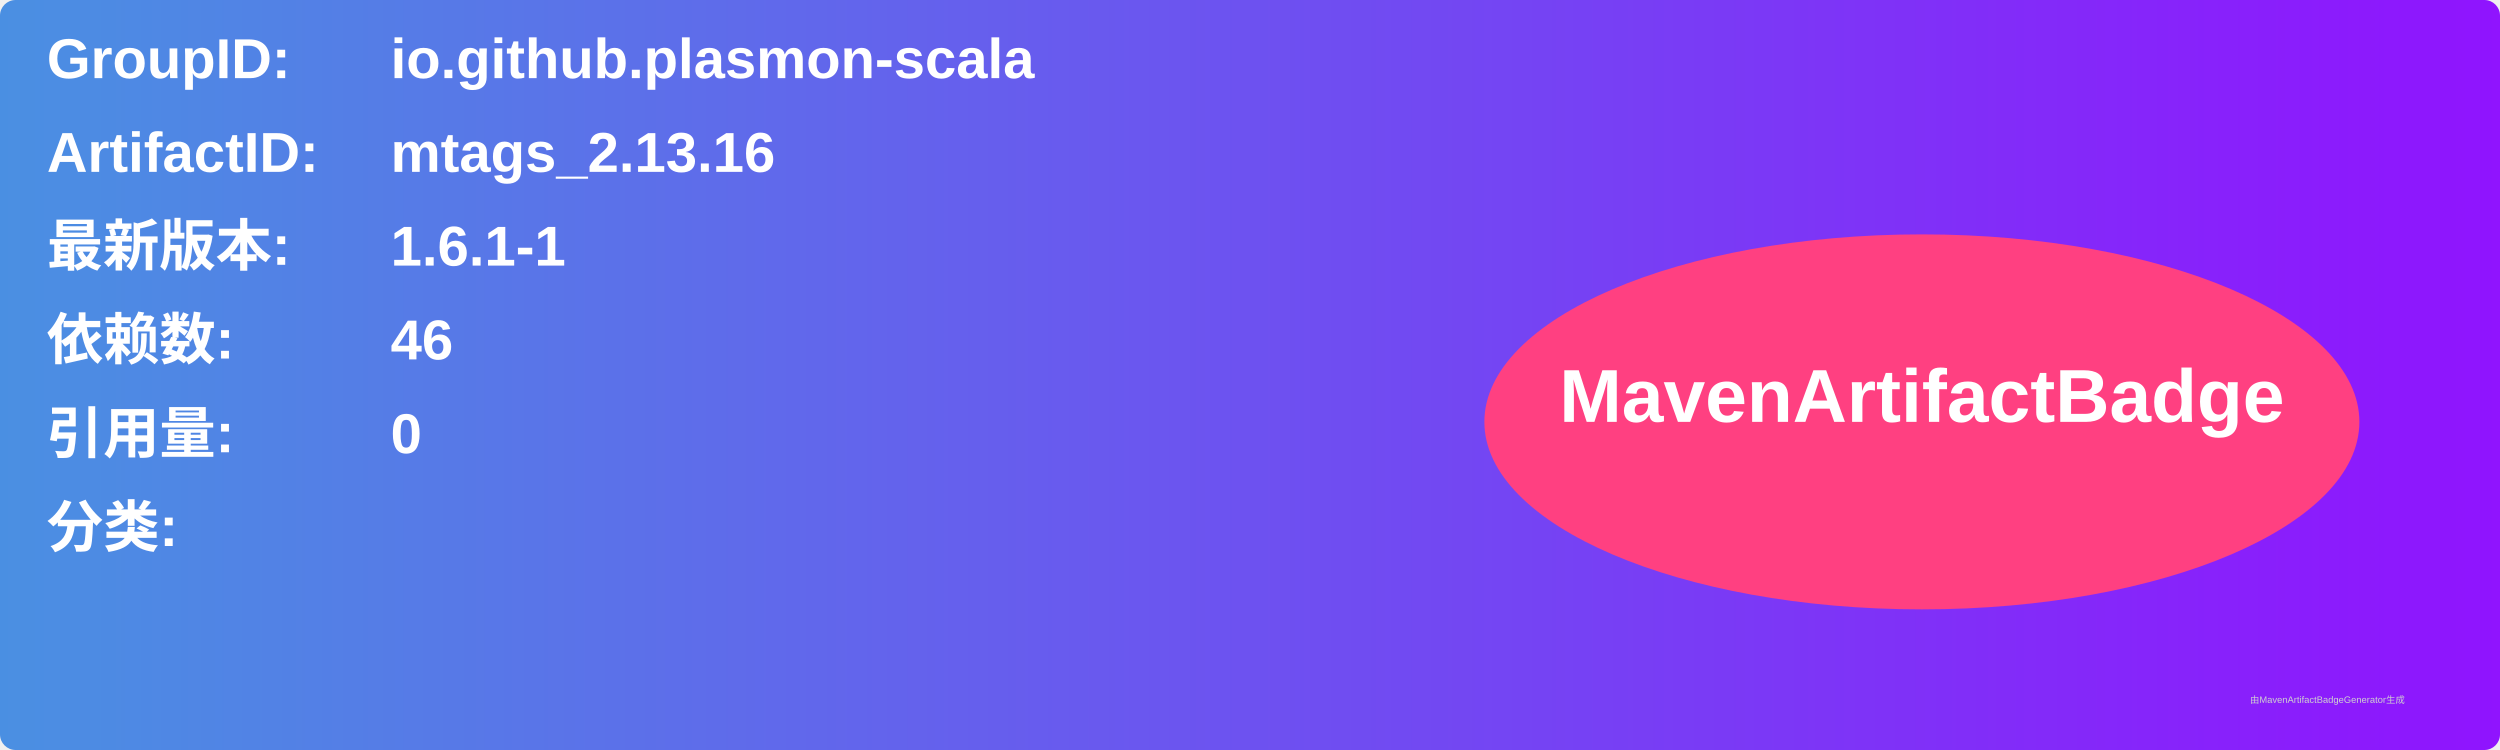
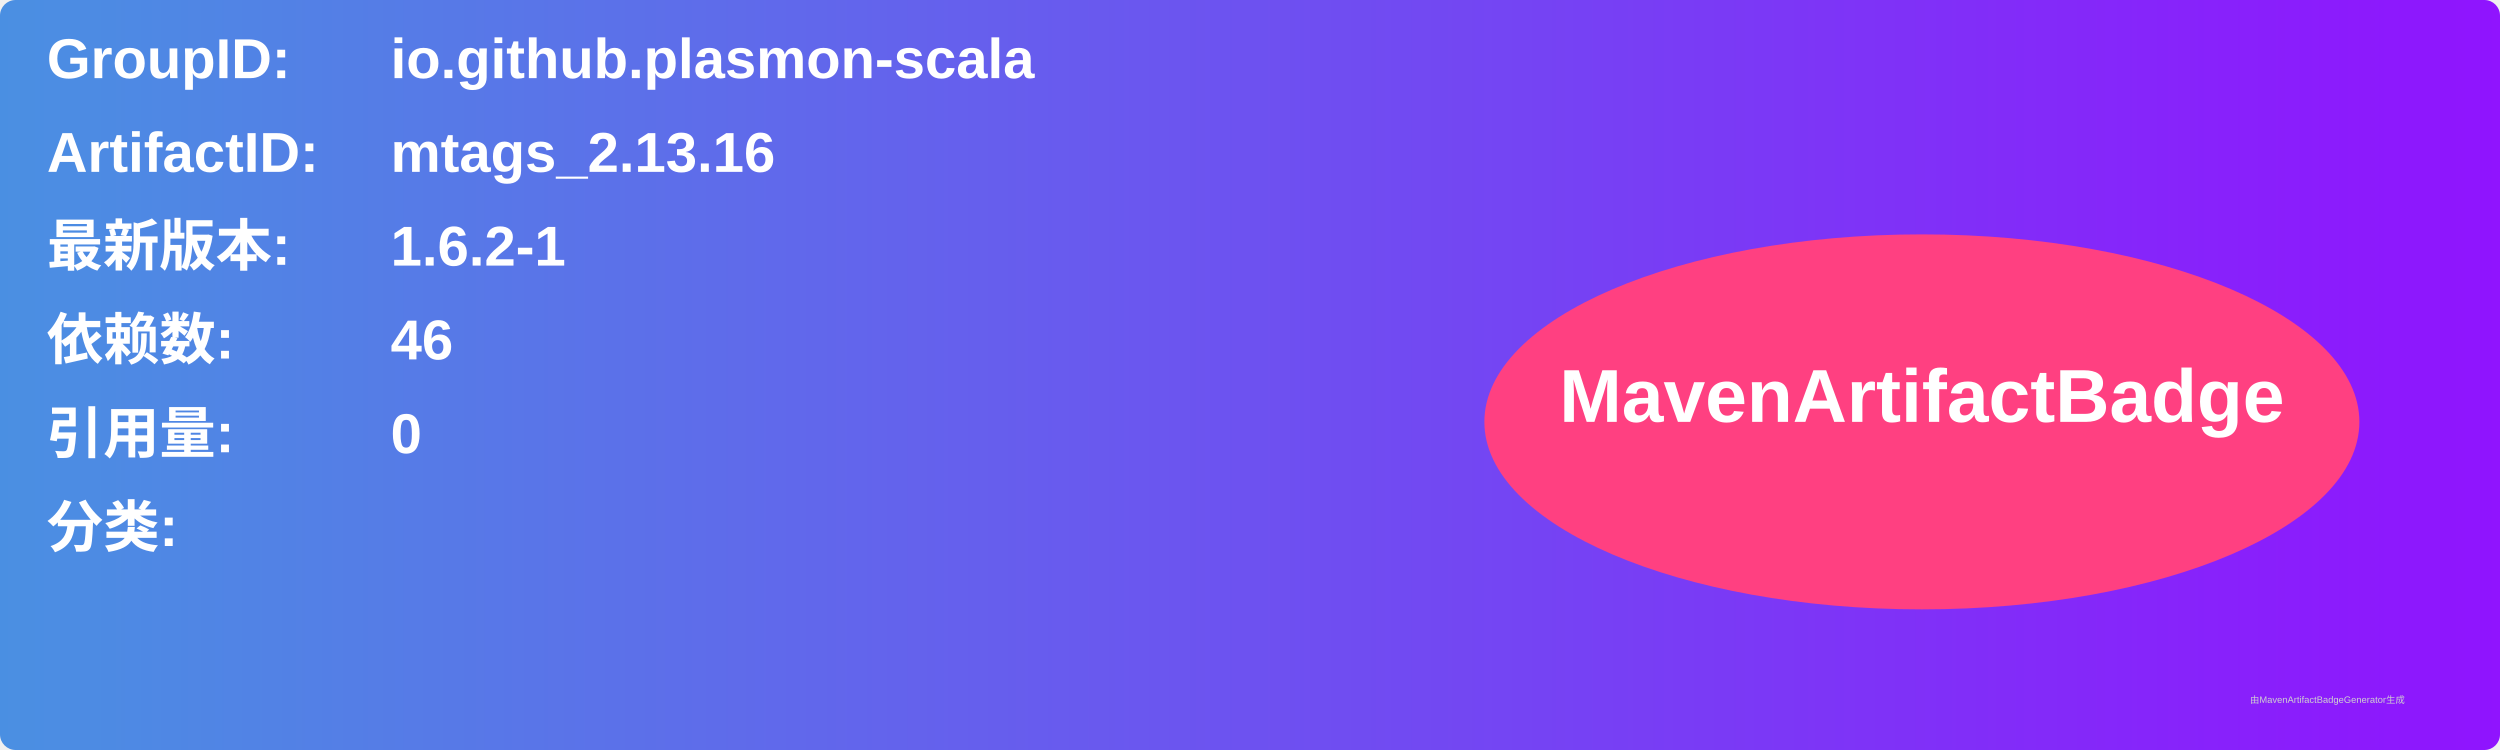
<svg xmlns="http://www.w3.org/2000/svg" width="800" height="240" viewBox="0 0 800 240">
  <linearGradient id="grad" x1="0%" y1="0%" x2="100%" y2="0%">
    <stop offset="0%" stop-color="#4a90e2" />
    <stop offset="100%" stop-color="#9013fe" />
  </linearGradient>
  <rect width="100%" height="100%" rx="5" ry="5" fill="url(#grad)" />
  <g transform="translate(15, 15)">
    <text x="0" y="10" font-family="Arial" font-size="18" fill="white" font-weight="bold" width="260">GroupID:</text>
    <text x="110" y="10" font-family="Arial" font-size="18" fill="white" font-weight="bold" width="460">io.github.plasmon-scala</text>
    <text x="0" y="40" font-family="Arial" font-size="18" fill="white" font-weight="bold" width="260">ArtifactID:</text>
    <text x="110" y="40" font-family="Arial" font-size="18" fill="white" font-weight="bold" width="460">mtags_2.13.16</text>
    <text x="0" y="70" font-family="Arial" font-size="18" fill="white" font-weight="bold">最新版本:</text>
    <text x="110" y="70" font-family="Arial" font-size="18" fill="white" font-weight="bold">
-       <tspan font-weight="bold">1.6.1-1</tspan>
+       <tspan font-weight="bold">1.6.2-1</tspan>
    </text>
    <text x="0" y="100" font-family="Arial" font-size="18" fill="white" font-weight="bold">依赖数: </text>
    <text x="110" y="100" font-family="Arial" font-size="18" fill="white">
      <tspan font-weight="bold">46</tspan>
    </text>
    <text x="0" y="130" font-family="Arial" font-size="18" fill="white" font-weight="bold">引用量: </text>
    <text x="110" y="130" font-family="Arial" font-size="18" fill="white">
      <tspan font-weight="bold">0</tspan>
    </text>
    <text x="0" y="160" font-family="Arial" font-size="18" fill="white" font-weight="bold">分类:</text>
    <text x="10" y="190" font-family="Arial" font-size="10" fill="white">
      <tspan font-weight="bold" />
    </text>
    <ellipse cx="600" cy="120" rx="140" ry="60" fill="#ff4081" />
    <text x="600" y="120" text-anchor="middle" font-family="Arial" font-size="24" fill="white" font-weight="bold">MavenArtifactBadge</text>
  </g>
  <text x="720" y="225" font-family="Arial" font-size="3" fill="#d0d0d0">由MavenArtifactBadgeGenerator生成</text>
</svg>
